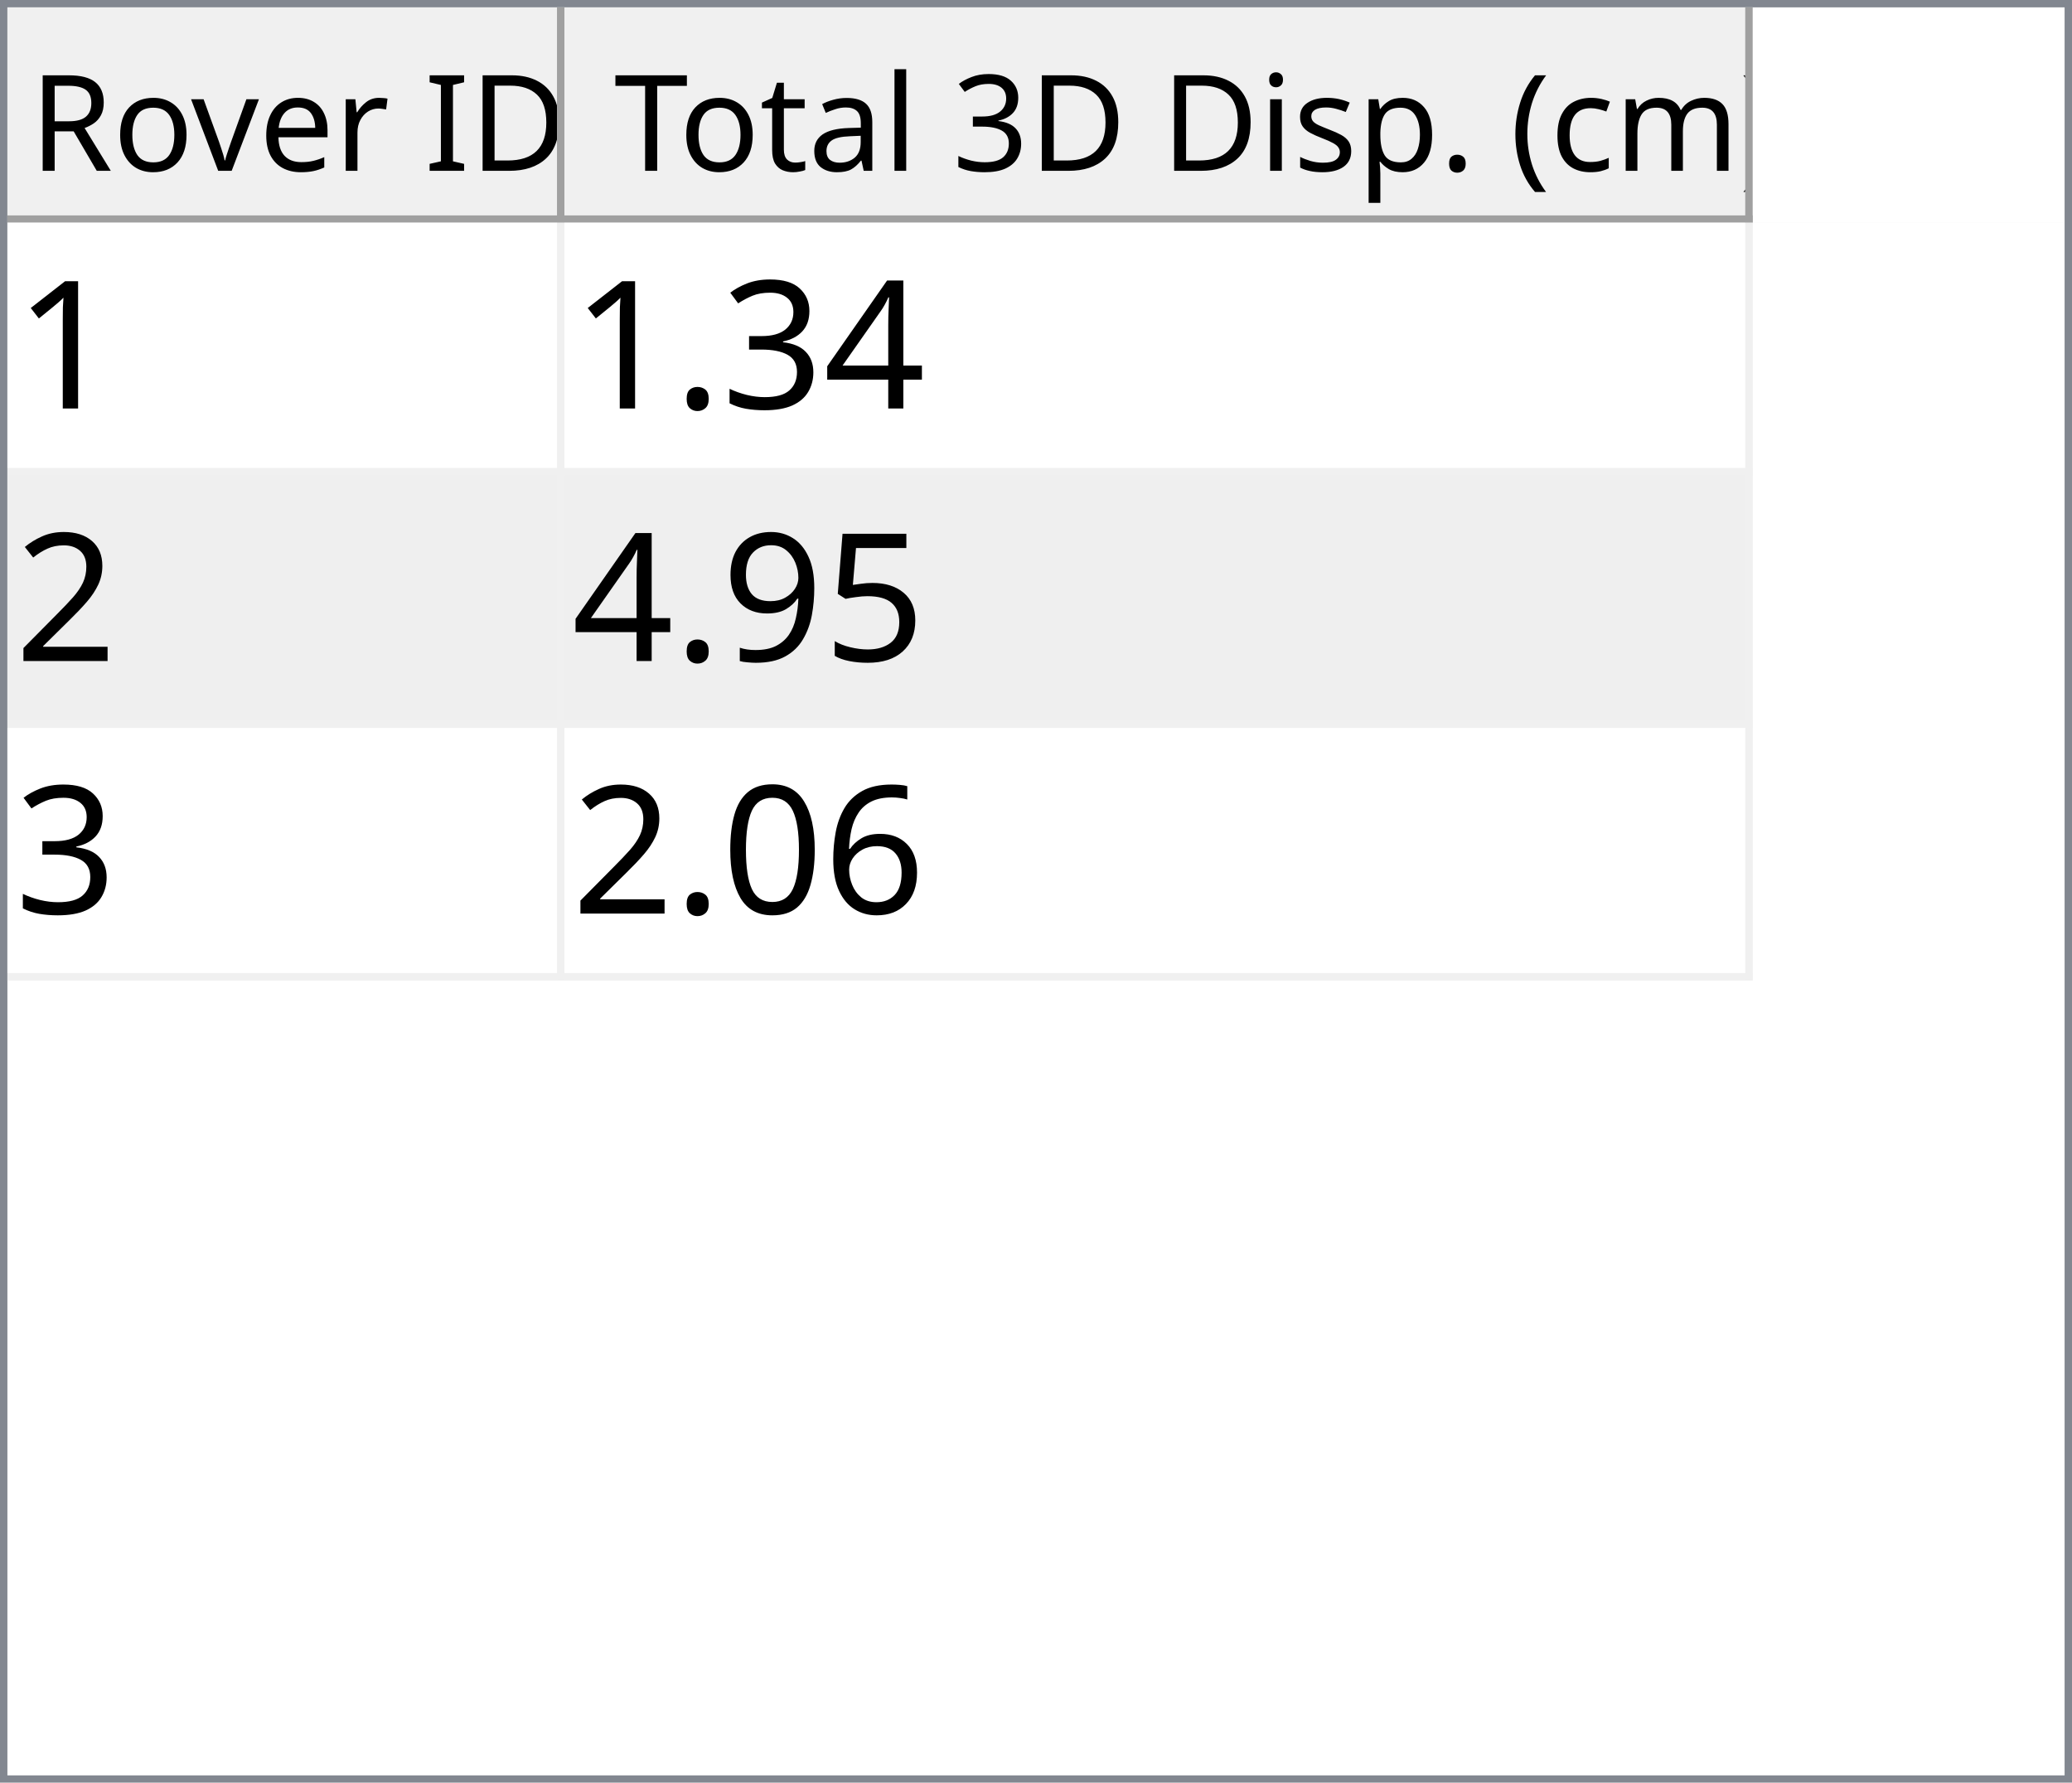
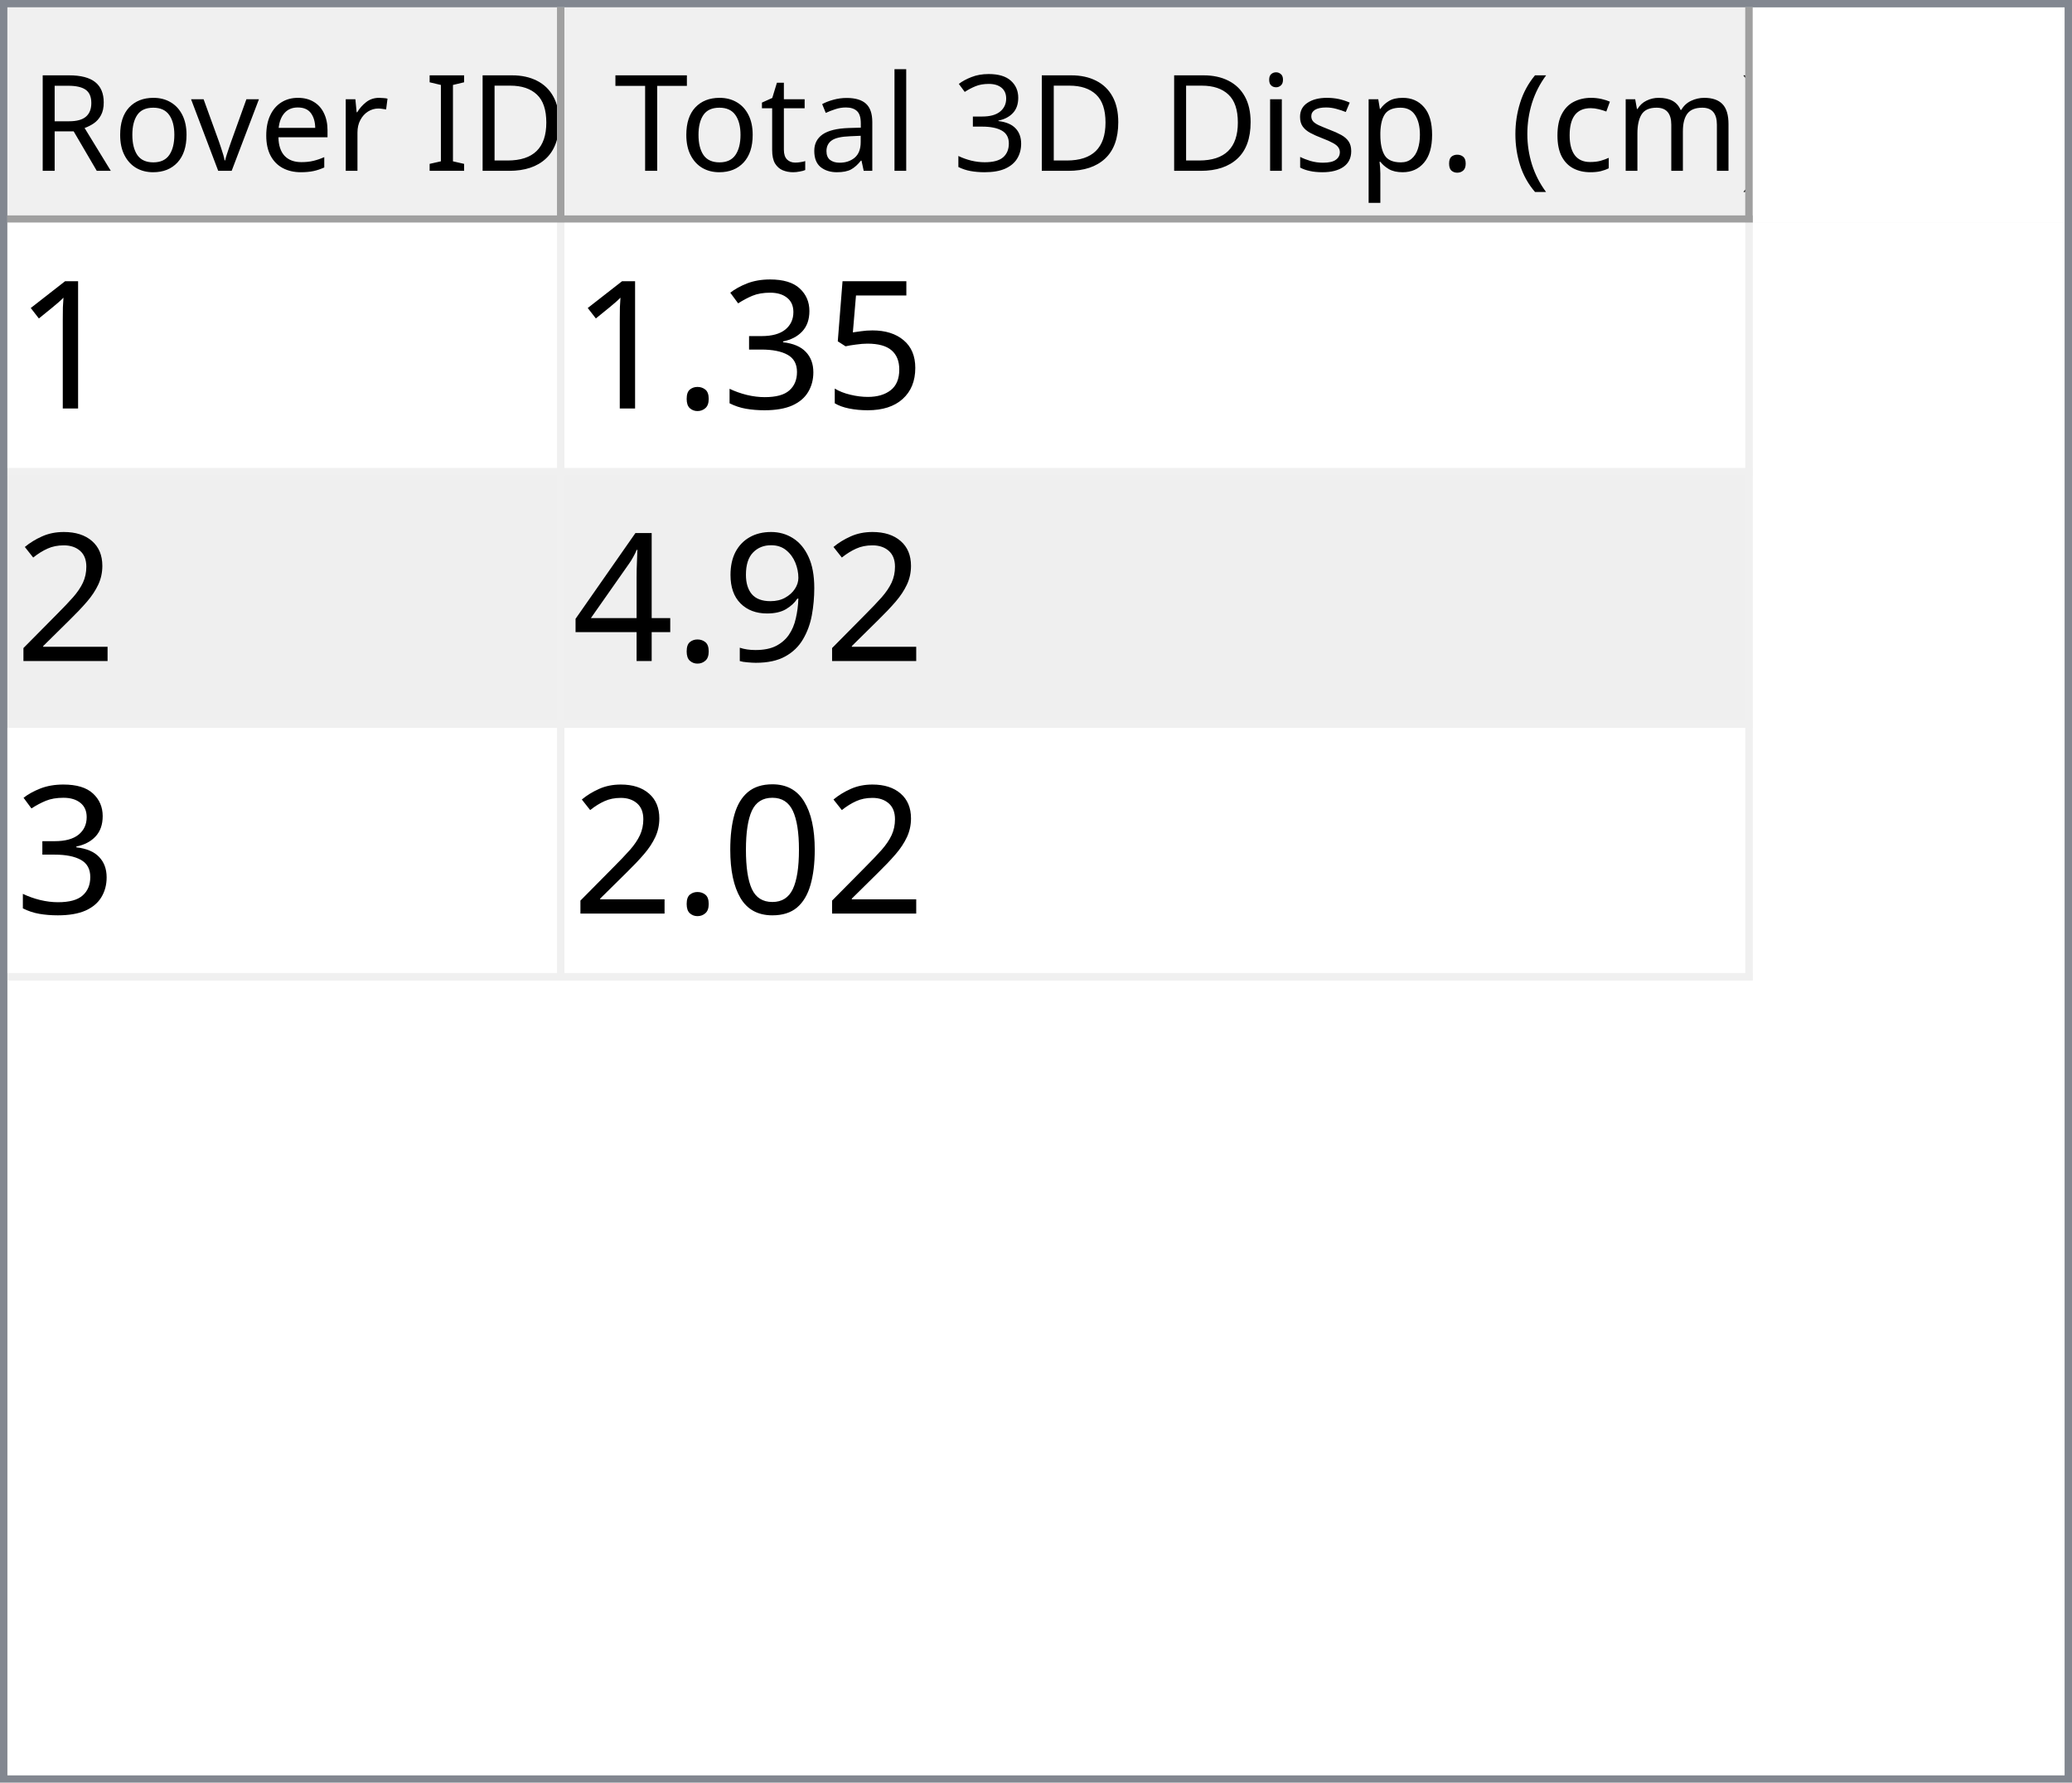
<svg xmlns="http://www.w3.org/2000/svg" style="fill-opacity:1; color-rendering:auto; color-interpolation:auto; text-rendering:auto; stroke:black; stroke-linecap:square; stroke-miterlimit:10; shape-rendering:auto; stroke-opacity:1; fill:black; stroke-dasharray:none; font-weight:normal; stroke-width:1; font-family:'Dialog'; font-style:normal; stroke-linejoin:miter; font-size:12px; stroke-dashoffset:0; image-rendering:auto;" width="279" height="240">
  <defs id="genericDefs" />
  <g>
    <defs id="defs1">
      <clipPath clipPathUnits="userSpaceOnUse" id="clipPath1">
        <path d="M0 0 L279 0 L279 240 L0 240 L0 0 Z" />
      </clipPath>
      <clipPath clipPathUnits="userSpaceOnUse" id="clipPath2">
        <path d="M0 0 L0 240 L279 240 L279 0 Z" />
      </clipPath>
      <clipPath clipPathUnits="userSpaceOnUse" id="clipPath3">
        <path d="M0 0 L0 29 L277 29 L277 0 Z" />
      </clipPath>
      <clipPath clipPathUnits="userSpaceOnUse" id="clipPath4">
        <path d="M0 0 L0 29 L75 29 L75 0 Z" />
      </clipPath>
      <clipPath clipPathUnits="userSpaceOnUse" id="clipPath5">
        <path d="M1 1 L1 28 L74 28 L74 1 Z" />
      </clipPath>
      <clipPath clipPathUnits="userSpaceOnUse" id="clipPath6">
        <path d="M0 0 L0 27 L73 27 L73 0 Z" />
      </clipPath>
      <clipPath clipPathUnits="userSpaceOnUse" id="clipPath7">
        <path d="M-0.5 -0.5 L-0.5 28.5 L74.5 28.5 L74.5 -0.5 Z" />
      </clipPath>
      <clipPath clipPathUnits="userSpaceOnUse" id="clipPath8">
        <path d="M0 0 L0 29 L160 29 L160 0 Z" />
      </clipPath>
      <clipPath clipPathUnits="userSpaceOnUse" id="clipPath9">
        <path d="M1 1 L1 28 L159 28 L159 1 Z" />
      </clipPath>
      <clipPath clipPathUnits="userSpaceOnUse" id="clipPath10">
        <path d="M0 0 L0 27 L158 27 L158 0 Z" />
      </clipPath>
      <clipPath clipPathUnits="userSpaceOnUse" id="clipPath11">
        <path d="M-0.5 -0.5 L-0.5 28.5 L159.5 28.5 L159.5 -0.5 Z" />
      </clipPath>
      <clipPath clipPathUnits="userSpaceOnUse" id="clipPath12">
        <path d="M0 0 L0 209 L277 209 L277 0 Z" />
      </clipPath>
      <clipPath clipPathUnits="userSpaceOnUse" id="clipPath13">
        <path d="M0 0 L0 102 L235 102 L235 0 Z" />
      </clipPath>
      <clipPath clipPathUnits="userSpaceOnUse" id="clipPath14">
        <path d="M-0.5 -0.5 L-0.5 101.5 L234.5 101.5 L234.5 -0.5 Z" />
      </clipPath>
      <clipPath clipPathUnits="userSpaceOnUse" id="clipPath15">
        <path d="M0 0 L0 33 L74 33 L74 0 Z" />
      </clipPath>
      <clipPath clipPathUnits="userSpaceOnUse" id="clipPath16">
        <path d="M0 0 L0 33 L159 33 L159 0 Z" />
      </clipPath>
      <font horiz-adv-x="64.551" id="font1">
        <font-face ascent="107.91" descent="25.098" units-per-em="100" style="font-style:normal; font-family:Segoe UI; font-weight:normal;" />
        <missing-glyph horiz-adv-x="64.551" d="M8.109 0 L8.109 68.266 L56.453 68.266 L56.453 0 L8.109 0 ZM15.328 7.234 L49.219 7.234 L49.219 61.031 L15.328 61.031 L15.328 7.234 Z" />
        <glyph unicode="D" horiz-adv-x="70.117" d="M9.188 0 L9.188 70.016 L28.516 70.016 Q65.531 70.016 65.531 35.891 Q65.531 19.672 55.25 9.836 Q44.969 0 27.734 0 L9.188 0 ZM17.391 62.594 L17.391 7.422 L27.828 7.422 Q41.609 7.422 49.273 14.797 Q56.938 22.172 56.938 35.688 Q56.938 62.594 28.328 62.594 L17.391 62.594 Z" />
        <glyph unicode="I" horiz-adv-x="26.611" d="M17.391 0 L9.188 0 L9.188 70.016 L17.391 70.016 L17.391 0 Z" />
        <glyph unicode=" " horiz-adv-x="27.393" d="" />
        <glyph unicode="r" horiz-adv-x="34.766" d="M34.188 41.891 Q32.078 43.5 28.125 43.5 Q23 43.5 19.555 38.672 Q16.109 33.844 16.109 25.484 L16.109 0 L8.109 0 L8.109 50 L16.109 50 L16.109 39.703 L16.312 39.703 Q18.016 44.969 21.531 47.922 Q25.047 50.875 29.391 50.875 Q32.516 50.875 34.188 50.203 L34.188 41.891 Z" />
        <glyph unicode="e" horiz-adv-x="52.295" d="M48.297 23 L12.984 23 Q13.188 14.656 17.484 10.109 Q21.781 5.562 29.297 5.562 Q37.75 5.562 44.828 11.141 L44.828 3.609 Q38.234 -1.172 27.391 -1.172 Q16.797 -1.172 10.742 5.641 Q4.688 12.453 4.688 24.812 Q4.688 36.469 11.305 43.82 Q17.922 51.172 27.734 51.172 Q37.547 51.172 42.922 44.828 Q48.297 38.484 48.297 27.203 L48.297 23 ZM40.094 29.781 Q40.047 36.719 36.75 40.578 Q33.453 44.438 27.594 44.438 Q21.922 44.438 17.969 40.383 Q14.016 36.328 13.094 29.781 L40.094 29.781 Z" />
        <glyph unicode="v" horiz-adv-x="47.9" d="M47.406 50 L27.484 0 L19.625 0 L0.688 50 L9.469 50 L22.172 13.672 Q23.578 9.672 23.922 6.688 L24.125 6.688 Q24.609 10.453 25.688 13.484 L38.969 50 L47.406 50 Z" />
        <glyph unicode="o" horiz-adv-x="58.594" d="M29 -1.172 Q17.922 -1.172 11.305 5.836 Q4.688 12.844 4.688 24.422 Q4.688 37.016 11.57 44.094 Q18.453 51.172 30.172 51.172 Q41.359 51.172 47.633 44.289 Q53.906 37.406 53.906 25.203 Q53.906 13.234 47.141 6.031 Q40.375 -1.172 29 -1.172 ZM29.594 44.438 Q21.875 44.438 17.383 39.188 Q12.891 33.938 12.891 24.703 Q12.891 15.828 17.43 10.695 Q21.969 5.562 29.594 5.562 Q37.359 5.562 41.531 10.594 Q45.703 15.625 45.703 24.906 Q45.703 34.281 41.531 39.359 Q37.359 44.438 29.594 44.438 Z" />
        <glyph unicode="R" horiz-adv-x="59.814" d="M59.375 0 L49.609 0 L37.891 19.625 Q36.281 22.359 34.766 24.289 Q33.25 26.219 31.664 27.438 Q30.078 28.656 28.25 29.219 Q26.422 29.781 24.125 29.781 L17.391 29.781 L17.391 0 L9.188 0 L9.188 70.016 L30.078 70.016 Q34.672 70.016 38.555 68.867 Q42.438 67.719 45.289 65.375 Q48.141 63.031 49.758 59.547 Q51.375 56.062 51.375 51.375 Q51.375 47.703 50.273 44.656 Q49.172 41.609 47.148 39.211 Q45.125 36.812 42.266 35.133 Q39.406 33.453 35.844 32.516 L35.844 32.328 Q37.594 31.547 38.891 30.547 Q40.188 29.547 41.359 28.18 Q42.531 26.812 43.68 25.078 Q44.828 23.344 46.234 21.047 L59.375 0 ZM17.391 62.594 L17.391 37.203 L28.516 37.203 Q31.594 37.203 34.203 38.133 Q36.812 39.062 38.719 40.797 Q40.625 42.531 41.703 45.047 Q42.781 47.562 42.781 50.688 Q42.781 56.297 39.141 59.445 Q35.5 62.594 28.609 62.594 L17.391 62.594 Z" />
        <glyph unicode=")" horiz-adv-x="30.176" d="M8.297 -15.922 L1.172 -15.922 Q16.406 2.344 16.406 26.812 Q16.406 51.469 1.078 70.016 L8.297 70.016 Q23.531 52.156 23.531 26.703 Q23.531 1.375 8.297 -15.922 Z" />
        <glyph unicode="m" horiz-adv-x="86.133" d="M79.109 0 L71.094 0 L71.094 28.719 Q71.094 37.016 68.531 40.727 Q65.969 44.438 59.906 44.438 Q54.781 44.438 51.195 39.75 Q47.609 35.062 47.609 28.516 L47.609 0 L39.594 0 L39.594 29.688 Q39.594 44.438 28.219 44.438 Q22.953 44.438 19.531 40.016 Q16.109 35.594 16.109 28.516 L16.109 0 L8.109 0 L8.109 50 L16.109 50 L16.109 42.094 L16.312 42.094 Q21.625 51.172 31.844 51.172 Q36.969 51.172 40.773 48.312 Q44.578 45.453 46 40.828 Q51.562 51.172 62.594 51.172 Q79.109 51.172 79.109 30.812 L79.109 0 Z" />
        <glyph unicode="c" horiz-adv-x="46.191" d="M42.188 2.297 Q36.422 -1.172 28.516 -1.172 Q17.828 -1.172 11.258 5.789 Q4.688 12.75 4.688 23.828 Q4.688 36.188 11.766 43.68 Q18.844 51.172 30.672 51.172 Q37.25 51.172 42.281 48.734 L42.281 40.531 Q36.719 44.438 30.375 44.438 Q22.703 44.438 17.797 38.945 Q12.891 33.453 12.891 24.516 Q12.891 15.719 17.508 10.641 Q22.125 5.562 29.891 5.562 Q36.422 5.562 42.188 9.906 L42.188 2.297 Z" />
        <glyph unicode="(" horiz-adv-x="30.176" d="M29.109 -15.922 L21.969 -15.922 Q6.844 1.375 6.844 26.703 Q6.844 52.156 21.969 70.016 L29.203 70.016 Q13.875 51.469 13.875 26.812 Q13.875 2.344 29.109 -15.922 Z" />
        <glyph unicode="." horiz-adv-x="21.68" d="M10.891 -1.078 Q8.641 -1.078 7.055 0.539 Q5.469 2.156 5.469 4.391 Q5.469 6.641 7.055 8.273 Q8.641 9.906 10.891 9.906 Q13.188 9.906 14.797 8.273 Q16.406 6.641 16.406 4.391 Q16.406 2.156 14.797 0.539 Q13.188 -1.078 10.891 -1.078 Z" />
        <glyph unicode="p" horiz-adv-x="58.789" d="M16.312 7.234 L16.109 7.234 L16.109 -23 L8.109 -23 L8.109 50 L16.109 50 L16.109 41.219 L16.312 41.219 Q22.219 51.172 33.594 51.172 Q43.266 51.172 48.688 44.461 Q54.109 37.75 54.109 26.469 Q54.109 13.922 48 6.375 Q41.891 -1.172 31.297 -1.172 Q21.578 -1.172 16.312 7.234 ZM16.109 27.391 L16.109 20.406 Q16.109 14.203 20.141 9.883 Q24.172 5.562 30.375 5.562 Q37.641 5.562 41.773 11.133 Q45.906 16.703 45.906 26.609 Q45.906 34.969 42.047 39.703 Q38.188 44.438 31.594 44.438 Q24.609 44.438 20.359 39.578 Q16.109 34.719 16.109 27.391 Z" />
        <glyph unicode="s" horiz-adv-x="42.432" d="M5.078 1.812 L5.078 10.406 Q11.625 5.562 19.484 5.562 Q30.031 5.562 30.031 12.594 Q30.031 14.594 29.125 15.992 Q28.219 17.391 26.68 18.461 Q25.141 19.531 23.07 20.383 Q21 21.234 18.609 22.172 Q15.281 23.484 12.766 24.828 Q10.25 26.172 8.57 27.859 Q6.891 29.547 6.031 31.695 Q5.172 33.844 5.172 36.719 Q5.172 40.234 6.789 42.945 Q8.406 45.656 11.086 47.484 Q13.766 49.312 17.211 50.242 Q20.656 51.172 24.312 51.172 Q30.812 51.172 35.938 48.922 L35.938 40.828 Q30.422 44.438 23.25 44.438 Q21 44.438 19.195 43.922 Q17.391 43.406 16.094 42.477 Q14.797 41.547 14.086 40.258 Q13.375 38.969 13.375 37.406 Q13.375 35.453 14.086 34.133 Q14.797 32.812 16.164 31.789 Q17.531 30.766 19.484 29.938 Q21.438 29.109 23.922 28.125 Q27.25 26.859 29.883 25.516 Q32.516 24.172 34.375 22.484 Q36.234 20.797 37.234 18.602 Q38.234 16.406 38.234 13.375 Q38.234 9.672 36.602 6.938 Q34.969 4.203 32.234 2.398 Q29.5 0.594 25.93 -0.289 Q22.359 -1.172 18.453 -1.172 Q10.75 -1.172 5.078 1.812 Z" />
        <glyph unicode="i" horiz-adv-x="24.219" d="M12.203 62.703 Q10.062 62.703 8.547 64.164 Q7.031 65.625 7.031 67.875 Q7.031 70.125 8.547 71.609 Q10.062 73.094 12.203 73.094 Q14.406 73.094 15.945 71.609 Q17.484 70.125 17.484 67.875 Q17.484 65.719 15.945 64.211 Q14.406 62.703 12.203 62.703 ZM16.109 0 L8.109 0 L8.109 50 L16.109 50 L16.109 0 Z" />
        <glyph unicode="3" horiz-adv-x="53.906" d="M46.531 19.828 Q46.531 15.094 44.75 11.211 Q42.969 7.328 39.719 4.57 Q36.469 1.812 31.93 0.297 Q27.391 -1.219 21.922 -1.219 Q11.922 -1.219 6 2.594 L6 11.188 Q13.094 5.609 22.219 5.609 Q25.875 5.609 28.828 6.539 Q31.781 7.469 33.906 9.227 Q36.031 10.984 37.18 13.477 Q38.328 15.969 38.328 19.094 Q38.328 32.812 18.797 32.812 L12.984 32.812 L12.984 39.594 L18.5 39.594 Q35.797 39.594 35.797 52.484 Q35.797 64.406 22.609 64.406 Q15.188 64.406 8.688 59.422 L8.688 67.188 Q15.375 71.188 24.609 71.188 Q29 71.188 32.57 69.969 Q36.141 68.75 38.68 66.555 Q41.219 64.359 42.609 61.281 Q44 58.203 44 54.5 Q44 40.672 30.031 36.719 L30.031 36.531 Q33.594 36.141 36.625 34.797 Q39.656 33.453 41.852 31.305 Q44.047 29.156 45.289 26.25 Q46.531 23.344 46.531 19.828 Z" />
        <glyph unicode="l" horiz-adv-x="24.219" d="M16.109 0 L8.109 0 L8.109 74.031 L16.109 74.031 L16.109 0 Z" />
        <glyph unicode="a" horiz-adv-x="50.879" d="M43.891 0 L35.891 0 L35.891 7.812 L35.688 7.812 Q30.469 -1.172 20.312 -1.172 Q12.844 -1.172 8.617 2.781 Q4.391 6.734 4.391 13.281 Q4.391 27.297 20.906 29.594 L35.891 31.688 Q35.891 44.438 25.594 44.438 Q16.547 44.438 9.281 38.281 L9.281 46.484 Q16.656 51.172 26.266 51.172 Q43.891 51.172 43.891 32.516 L43.891 0 ZM35.891 25.297 L23.828 23.641 Q18.266 22.859 15.43 20.875 Q12.594 18.891 12.594 13.875 Q12.594 10.203 15.211 7.883 Q17.828 5.562 22.172 5.562 Q28.125 5.562 32.008 9.742 Q35.891 13.922 35.891 20.312 L35.891 25.297 Z" />
        <glyph unicode="t" horiz-adv-x="33.887" d="M31.297 0.484 Q28.469 -1.078 23.828 -1.078 Q10.688 -1.078 10.688 13.578 L10.688 43.172 L2.094 43.172 L2.094 50 L10.688 50 L10.688 62.203 L18.703 64.797 L18.703 50 L31.297 50 L31.297 43.172 L18.703 43.172 L18.703 14.984 Q18.703 9.969 20.414 7.82 Q22.125 5.672 26.078 5.672 Q29.109 5.672 31.297 7.328 L31.297 0.484 Z" />
        <glyph unicode="T" horiz-adv-x="52.393" d="M50.594 62.594 L30.375 62.594 L30.375 0 L22.172 0 L22.172 62.594 L2 62.594 L2 70.016 L50.594 70.016 L50.594 62.594 Z" />
      </font>
      <font horiz-adv-x="75.0" id="font2">
        <font-face ascent="100.537" descent="21.973" units-per-em="100" style="font-style:normal; font-family:sans-serif; font-weight:normal;" />
        <missing-glyph horiz-adv-x="75.0" d="M12.5 0 L12.5 62.5 L62.5 62.5 L62.5 0 L12.5 0 ZM14.062 1.562 L60.938 1.562 L60.938 60.938 L14.062 60.938 L14.062 1.562 Z" />
        <glyph unicode="1" horiz-adv-x="55.615" d="M37.25 0 L28.469 0 L28.469 56 Q25.297 52.984 20.141 49.953 Q14.984 46.922 10.891 45.406 L10.891 53.906 Q18.266 57.375 23.781 62.305 Q29.297 67.234 31.594 71.875 L37.25 71.875 L37.25 0 Z" />
-         <glyph unicode="4" horiz-adv-x="55.615" d="M32.328 0 L32.328 17.141 L1.266 17.141 L1.266 25.203 L33.938 71.578 L41.109 71.578 L41.109 25.203 L50.781 25.203 L50.781 17.141 L41.109 17.141 L41.109 0 L32.328 0 ZM32.328 25.203 L32.328 57.469 L9.906 25.203 L32.328 25.203 Z" />
+         <glyph unicode="5" horiz-adv-x="55.615" d="M4.156 18.75 L13.375 19.531 Q14.406 12.797 18.141 9.398 Q21.875 6 27.156 6 Q33.5 6 37.891 10.789 Q42.281 15.578 42.281 23.484 Q42.281 31 38.062 35.352 Q33.844 39.703 27 39.703 Q22.75 39.703 19.336 37.773 Q15.922 35.844 13.969 32.766 L5.719 33.844 L12.641 70.609 L48.25 70.609 L48.25 62.203 L19.672 62.203 L15.828 42.969 Q22.266 47.469 29.344 47.469 Q38.719 47.469 45.164 40.969 Q51.609 34.469 51.609 24.266 Q51.609 14.547 45.953 7.469 Q39.062 -1.219 27.156 -1.219 Q17.391 -1.219 11.211 4.25 Q5.031 9.719 4.156 18.75 Z" />
        <glyph unicode="3" horiz-adv-x="55.615" d="M4.203 18.891 L12.984 20.062 Q14.5 12.594 18.141 9.297 Q21.781 6 27 6 Q33.203 6 37.477 10.297 Q41.75 14.594 41.75 20.953 Q41.75 27 37.797 30.93 Q33.844 34.859 27.734 34.859 Q25.25 34.859 21.531 33.891 L22.516 41.609 Q23.391 41.5 23.922 41.5 Q29.547 41.5 34.039 44.43 Q38.531 47.359 38.531 53.469 Q38.531 58.297 35.258 61.477 Q31.984 64.656 26.812 64.656 Q21.688 64.656 18.266 61.43 Q14.844 58.203 13.875 51.766 L5.078 53.328 Q6.688 62.156 12.398 67.016 Q18.109 71.875 26.609 71.875 Q32.469 71.875 37.398 69.359 Q42.328 66.844 44.945 62.5 Q47.562 58.156 47.562 53.266 Q47.562 48.641 45.07 44.828 Q42.578 41.016 37.703 38.766 Q44.047 37.312 47.562 32.695 Q51.078 28.078 51.078 21.141 Q51.078 11.766 44.242 5.25 Q37.406 -1.266 26.953 -1.266 Q17.531 -1.266 11.305 4.352 Q5.078 9.969 4.203 18.891 Z" />
        <glyph unicode="." horiz-adv-x="27.783" d="M9.078 0 L9.078 10.016 L19.094 10.016 L19.094 0 L9.078 0 Z" />
        <glyph unicode="2" horiz-adv-x="55.615" d="M50.344 8.453 L50.344 0 L3.031 0 Q2.938 3.172 4.047 6.109 Q5.859 10.938 9.836 15.625 Q13.812 20.312 21.344 26.469 Q33.016 36.031 37.117 41.625 Q41.219 47.219 41.219 52.203 Q41.219 57.422 37.477 61.008 Q33.734 64.594 27.734 64.594 Q21.391 64.594 17.578 60.789 Q13.766 56.984 13.719 50.25 L4.688 51.172 Q5.609 61.281 11.664 66.578 Q17.719 71.875 27.938 71.875 Q38.234 71.875 44.242 66.164 Q50.25 60.453 50.25 52 Q50.25 47.703 48.492 43.555 Q46.734 39.406 42.656 34.812 Q38.578 30.219 29.109 22.219 Q21.188 15.578 18.945 13.211 Q16.703 10.844 15.234 8.453 L50.344 8.453 Z" />
-         <glyph unicode="5" horiz-adv-x="55.615" d="M4.156 18.75 L13.375 19.531 Q14.406 12.797 18.141 9.398 Q21.875 6 27.156 6 Q33.5 6 37.891 10.789 Q42.281 15.578 42.281 23.484 Q42.281 31 38.062 35.352 Q33.844 39.703 27 39.703 Q22.75 39.703 19.336 37.773 Q15.922 35.844 13.969 32.766 L5.719 33.844 L12.641 70.609 L48.25 70.609 L48.25 62.203 L19.672 62.203 L15.828 42.969 Q22.266 47.469 29.344 47.469 Q38.719 47.469 45.164 40.969 Q51.609 34.469 51.609 24.266 Q51.609 14.547 45.953 7.469 Q39.062 -1.219 27.156 -1.219 Q17.391 -1.219 11.211 4.25 Q5.031 9.719 4.156 18.75 Z" />
        <glyph unicode="9" horiz-adv-x="55.615" d="M5.469 16.547 L13.922 17.328 Q14.984 11.375 18.016 8.688 Q21.047 6 25.781 6 Q29.828 6 32.883 7.859 Q35.938 9.719 37.891 12.82 Q39.844 15.922 41.164 21.195 Q42.484 26.469 42.484 31.938 Q42.484 32.516 42.438 33.688 Q39.797 29.5 35.234 26.883 Q30.672 24.266 25.344 24.266 Q16.453 24.266 10.305 30.711 Q4.156 37.156 4.156 47.703 Q4.156 58.594 10.578 65.234 Q17 71.875 26.656 71.875 Q33.641 71.875 39.43 68.117 Q45.219 64.359 48.219 57.398 Q51.219 50.438 51.219 37.25 Q51.219 23.531 48.242 15.406 Q45.266 7.281 39.383 3.031 Q33.5 -1.219 25.594 -1.219 Q17.188 -1.219 11.867 3.445 Q6.547 8.109 5.469 16.547 ZM41.453 48.141 Q41.453 55.719 37.43 60.156 Q33.406 64.594 27.734 64.594 Q21.875 64.594 17.531 59.812 Q13.188 55.031 13.188 47.406 Q13.188 40.578 17.312 36.305 Q21.438 32.031 27.484 32.031 Q33.594 32.031 37.523 36.305 Q41.453 40.578 41.453 48.141 Z" />
-         <glyph unicode="6" horiz-adv-x="55.615" d="M49.75 54.047 L41.016 53.375 Q39.844 58.547 37.703 60.891 Q34.125 64.656 28.906 64.656 Q24.703 64.656 21.531 62.312 Q17.391 59.281 14.992 53.469 Q12.594 47.656 12.5 36.922 Q15.672 41.75 20.266 44.094 Q24.859 46.438 29.891 46.438 Q38.672 46.438 44.852 39.969 Q51.031 33.5 51.031 23.25 Q51.031 16.5 48.125 10.719 Q45.219 4.938 40.141 1.859 Q35.062 -1.219 28.609 -1.219 Q17.625 -1.219 10.695 6.859 Q3.766 14.938 3.766 33.5 Q3.766 54.25 11.422 63.672 Q18.109 71.875 29.438 71.875 Q37.891 71.875 43.289 67.141 Q48.688 62.406 49.75 54.047 ZM13.875 23.188 Q13.875 18.656 15.797 14.508 Q17.719 10.359 21.188 8.18 Q24.656 6 28.469 6 Q34.031 6 38.039 10.492 Q42.047 14.984 42.047 22.703 Q42.047 30.125 38.086 34.398 Q34.125 38.672 28.125 38.672 Q22.172 38.672 18.023 34.398 Q13.875 30.125 13.875 23.188 Z" />
+         <glyph unicode="4" horiz-adv-x="55.615" d="M32.328 0 L32.328 17.141 L1.266 17.141 L1.266 25.203 L33.938 71.578 L41.109 71.578 L41.109 25.203 L50.781 25.203 L50.781 17.141 L41.109 17.141 L41.109 0 L32.328 0 ZM32.328 25.203 L32.328 57.469 L9.906 25.203 L32.328 25.203 Z" />
        <glyph unicode="0" horiz-adv-x="55.615" d="M4.156 35.297 Q4.156 48 6.766 55.742 Q9.375 63.484 14.523 67.68 Q19.672 71.875 27.484 71.875 Q33.25 71.875 37.594 69.555 Q41.938 67.234 44.773 62.867 Q47.609 58.5 49.219 52.227 Q50.828 45.953 50.828 35.297 Q50.828 22.703 48.242 14.969 Q45.656 7.234 40.508 3.008 Q35.359 -1.219 27.484 -1.219 Q17.141 -1.219 11.234 6.203 Q4.156 15.141 4.156 35.297 ZM13.188 35.297 Q13.188 17.672 17.312 11.836 Q21.438 6 27.484 6 Q33.547 6 37.672 11.859 Q41.797 17.719 41.797 35.297 Q41.797 52.984 37.672 58.789 Q33.547 64.594 27.391 64.594 Q21.344 64.594 17.719 59.469 Q13.188 52.938 13.188 35.297 Z" />
      </font>
    </defs>
    <g style="fill:white; stroke:white;">
      <rect x="0" y="0" width="279" style="clip-path:url(#clipPath1); stroke:none;" height="240" />
    </g>
    <g style="fill:white; text-rendering:optimizeSpeed; color-rendering:optimizeSpeed; image-rendering:optimizeSpeed; shape-rendering:crispEdges; stroke:white; color-interpolation:sRGB;">
      <rect x="0" width="279" height="240" y="0" style="stroke:none;" />
      <path style="stroke:none;" d="M0 240 L279 240 L279 0 L0 0 Z" />
    </g>
    <g style="fill:rgb(240,240,240); font-size:18px; font-family:'Segoe UI'; stroke:rgb(240,240,240);">
      <rect x="0" y="0" width="279" style="clip-path:url(#clipPath2); stroke:none;" height="240" />
    </g>
    <g style="fill:rgb(130,135,144); font-size:18px; font-family:'Segoe UI'; stroke:rgb(130,135,144);">
      <path d="M0 0 L279 0 L279 240 L0 240 L0 0 ZM1 1 L278 1 L278 239 L1 239 L1 1 Z" style="fill-rule:evenodd; clip-path:url(#clipPath2); stroke:none;" />
    </g>
    <g style="fill:white; font-size:18px; font-family:'Segoe UI'; stroke:white;" transform="translate(1,1)">
      <rect x="0" y="0" width="277" style="clip-path:url(#clipPath3); stroke:none;" height="29" />
    </g>
    <g style="fill:rgb(240,240,240); font-size:18px; font-family:'Segoe UI'; stroke:rgb(240,240,240);" transform="translate(1,1)">
      <rect x="0" y="0" width="75" style="clip-path:url(#clipPath4); stroke:none;" height="29" />
    </g>
    <g style="font-family:'Segoe UI'; font-size:18px;" transform="translate(2,2)">
      <text x="2" xml:space="preserve" y="21" style="clip-path:url(#clipPath6); stroke:none;">Rover ID</text>
    </g>
    <g transform="translate(1.5,1.5)" style="fill:rgb(160,160,160); font-size:18px; font-family:'Segoe UI'; stroke:rgb(160,160,160); stroke-linejoin:bevel;">
      <line x1="74" x2="74" y1="0" style="fill:none; clip-path:url(#clipPath7);" y2="28" />
    </g>
    <g transform="matrix(1,0,0,1,1,1) translate(0.5,0.5)" style="fill:rgb(160,160,160); font-size:18px; font-family:'Segoe UI'; stroke:rgb(160,160,160); stroke-linejoin:bevel;">
      <line x1="0" x2="74" y1="28" style="fill:none; clip-path:url(#clipPath7);" y2="28" />
    </g>
    <g style="fill:rgb(240,240,240); font-size:18px; font-family:'Segoe UI'; stroke:rgb(240,240,240);" transform="translate(76,1)">
      <rect x="0" y="0" width="160" style="clip-path:url(#clipPath8); stroke:none;" height="29" />
    </g>
    <g style="font-family:'Segoe UI'; font-size:18px;" transform="translate(77,2)">
      <text x="1" xml:space="preserve" y="21" style="clip-path:url(#clipPath10); stroke:none;"> Total 3D Disp. (cm)</text>
    </g>
    <g transform="translate(76.5,1.5)" style="fill:rgb(160,160,160); font-size:18px; font-family:'Segoe UI'; stroke:rgb(160,160,160); stroke-linejoin:bevel;">
      <line x1="159" x2="159" y1="0" style="fill:none; clip-path:url(#clipPath11);" y2="28" />
    </g>
    <g transform="matrix(1,0,0,1,76,1) translate(0.5,0.5)" style="fill:rgb(160,160,160); font-size:18px; font-family:'Segoe UI'; stroke:rgb(160,160,160); stroke-linejoin:bevel;">
      <line x1="0" x2="159" y1="28" style="fill:none; clip-path:url(#clipPath11);" y2="28" />
    </g>
    <g style="fill:white; font-size:18px; font-family:'Segoe UI'; stroke:white;" transform="translate(1,30)">
      <rect x="0" y="0" width="277" style="clip-path:url(#clipPath12); stroke:none;" height="209" />
    </g>
    <g style="fill:rgb(240,240,240); font-size:24px; font-family:sans-serif; stroke:rgb(240,240,240);" transform="translate(1,30)">
      <rect x="0" y="0" width="235" style="clip-path:url(#clipPath13); stroke:none;" height="102" />
      <line transform="translate(0.5,0.5)" x1="0" x2="234" y1="33" style="clip-path:url(#clipPath14); fill:none; stroke-linejoin:bevel;" y2="33" />
    </g>
    <g transform="matrix(1,0,0,1,1,30) translate(0.5,0.5)" style="fill:rgb(240,240,240); font-size:24px; font-family:sans-serif; stroke:rgb(240,240,240); stroke-linejoin:bevel;">
      <line x1="0" x2="234" y1="67" style="fill:none; clip-path:url(#clipPath14);" y2="67" />
    </g>
    <g transform="matrix(1,0,0,1,1,30) translate(0.5,0.5)" style="fill:rgb(240,240,240); font-size:24px; font-family:sans-serif; stroke:rgb(240,240,240); stroke-linejoin:bevel;">
      <line x1="0" x2="234" y1="101" style="fill:none; clip-path:url(#clipPath14);" y2="101" />
    </g>
    <g transform="matrix(1,0,0,1,1,30) translate(0.5,0.5)" style="fill:rgb(240,240,240); font-size:24px; font-family:sans-serif; stroke:rgb(240,240,240); stroke-linejoin:bevel;">
      <line x1="74" x2="74" y1="0" style="fill:none; clip-path:url(#clipPath14);" y2="101" />
    </g>
    <g transform="matrix(1,0,0,1,1,30) translate(0.5,0.5)" style="fill:rgb(240,240,240); font-size:24px; font-family:sans-serif; stroke:rgb(240,240,240); stroke-linejoin:bevel;">
      <line x1="234" x2="234" y1="0" style="fill:none; clip-path:url(#clipPath14);" y2="101" />
    </g>
    <g style="fill:white; font-size:24px; font-family:sans-serif; stroke:white;" transform="matrix(1,0,0,1,1,30)">
      <rect x="0" y="0" width="74" style="clip-path:url(#clipPath15); stroke:none;" height="33" />
      <text x="1" y="25" style="fill:black; clip-path:url(#clipPath15); stroke:none;" xml:space="preserve">1</text>
    </g>
    <g style="fill:white; font-size:24px; font-family:sans-serif; stroke:white;" transform="matrix(1,0,0,1,1,30) translate(75,0)">
      <rect x="0" y="0" width="159" style="clip-path:url(#clipPath16); stroke:none;" height="33" />
-       <text x="1" y="25" style="fill:black; clip-path:url(#clipPath16); stroke:none;" xml:space="preserve">1.34</text>
+       <text x="1" y="25" style="fill:black; clip-path:url(#clipPath16); stroke:none;" xml:space="preserve">1.35</text>
    </g>
    <g style="fill:rgb(239,239,239); font-size:24px; font-family:sans-serif; stroke:rgb(239,239,239);" transform="matrix(1,0,0,1,1,30) translate(0,34)">
      <rect x="0" y="0" width="74" style="clip-path:url(#clipPath15); stroke:none;" height="33" />
      <text x="1" y="25" style="fill:black; clip-path:url(#clipPath15); stroke:none;" xml:space="preserve">2</text>
    </g>
    <g style="fill:rgb(239,239,239); font-size:24px; font-family:sans-serif; stroke:rgb(239,239,239);" transform="matrix(1,0,0,1,1,30) translate(75,34)">
      <rect x="0" y="0" width="159" style="clip-path:url(#clipPath16); stroke:none;" height="33" />
-       <text x="1" y="25" style="fill:black; clip-path:url(#clipPath16); stroke:none;" xml:space="preserve">4.95</text>
+       <text x="1" y="25" style="fill:black; clip-path:url(#clipPath16); stroke:none;" xml:space="preserve">4.92</text>
    </g>
    <g style="fill:white; font-size:24px; font-family:sans-serif; stroke:white;" transform="matrix(1,0,0,1,1,30) translate(0,68)">
      <rect x="0" y="0" width="74" style="clip-path:url(#clipPath15); stroke:none;" height="33" />
      <text x="1" y="25" style="fill:black; clip-path:url(#clipPath15); stroke:none;" xml:space="preserve">3</text>
    </g>
    <g style="fill:white; font-size:24px; font-family:sans-serif; stroke:white;" transform="matrix(1,0,0,1,1,30) translate(75,68)">
      <rect x="0" y="0" width="159" style="clip-path:url(#clipPath16); stroke:none;" height="33" />
-       <text x="1" y="25" style="fill:black; clip-path:url(#clipPath16); stroke:none;" xml:space="preserve">2.06</text>
+       <text x="1" y="25" style="fill:black; clip-path:url(#clipPath16); stroke:none;" xml:space="preserve">2.02</text>
    </g>
  </g>
</svg>
